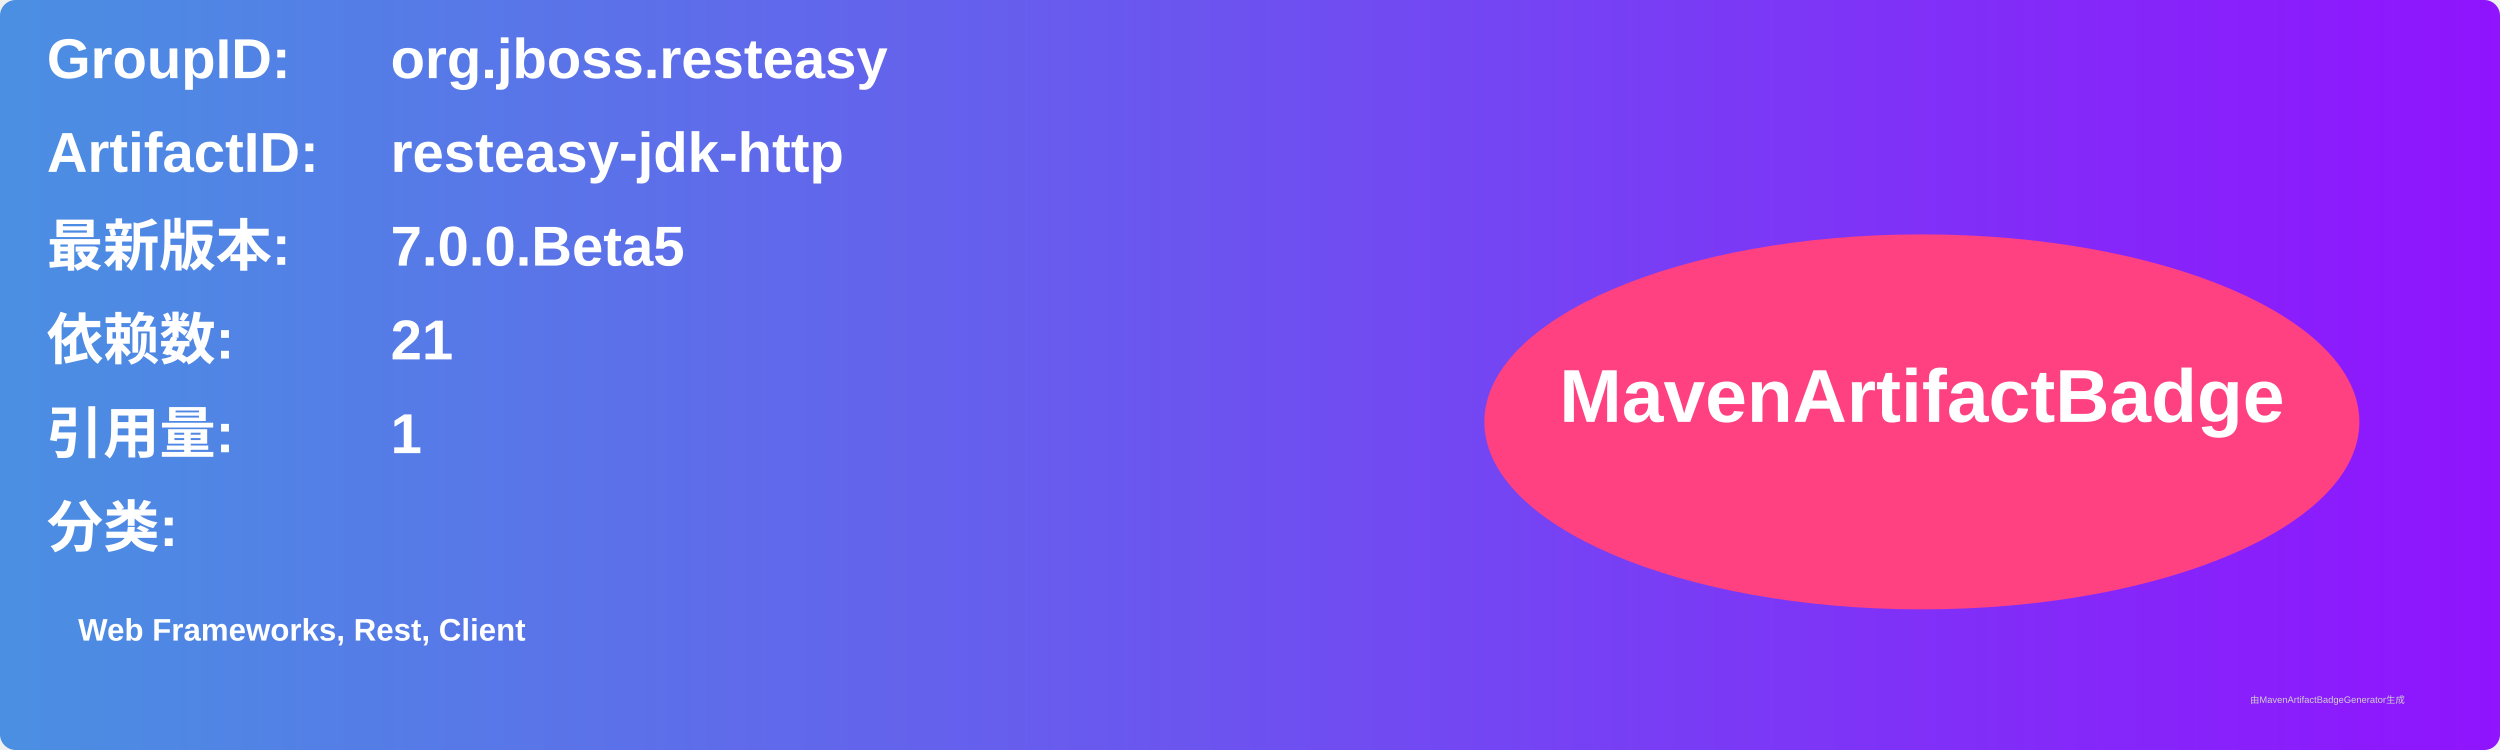
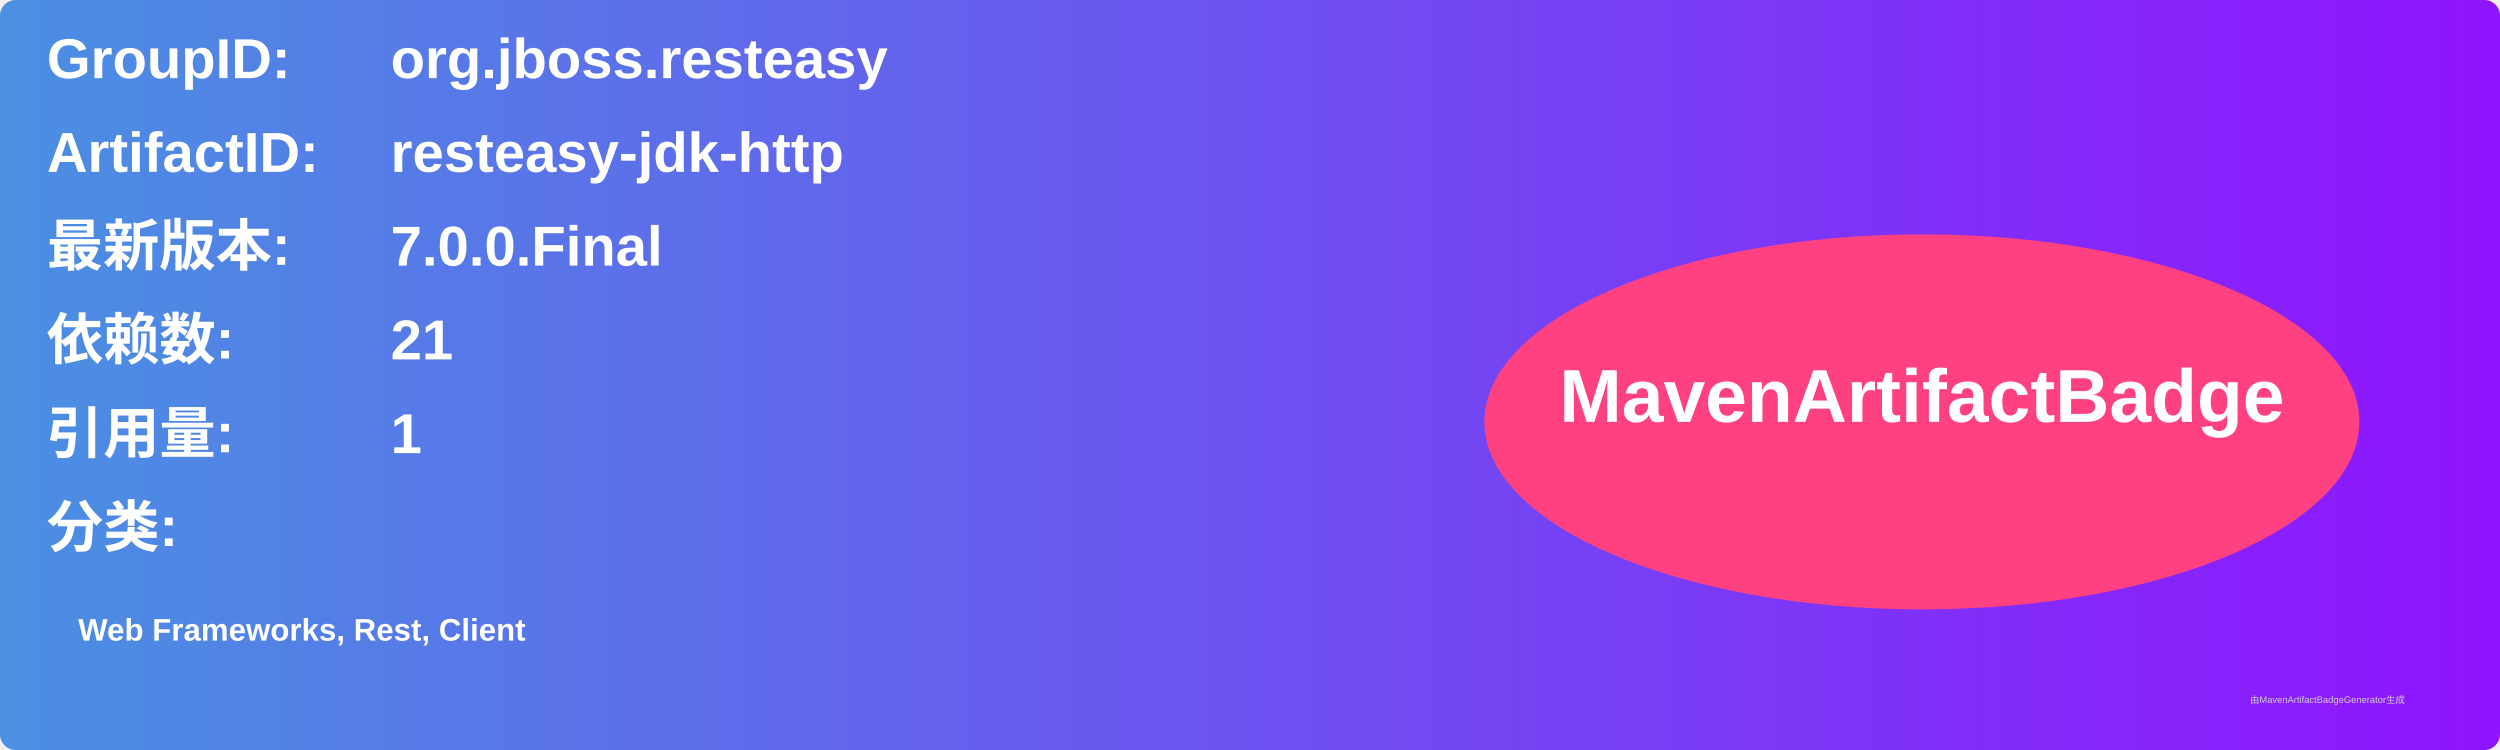
<svg xmlns="http://www.w3.org/2000/svg" width="800" height="240" viewBox="0 0 800 240">
  <linearGradient id="grad" x1="0%" y1="0%" x2="100%" y2="0%">
    <stop offset="0%" stop-color="#4a90e2" />
    <stop offset="100%" stop-color="#9013fe" />
  </linearGradient>
  <rect width="100%" height="100%" rx="5" ry="5" fill="url(#grad)" />
  <g transform="translate(15, 15)">
    <text x="0" y="10" font-family="Arial" font-size="18" fill="white" font-weight="bold" width="260">GroupID:</text>
    <text x="110" y="10" font-family="Arial" font-size="18" fill="white" font-weight="bold" width="460">org.jboss.resteasy</text>
    <text x="0" y="40" font-family="Arial" font-size="18" fill="white" font-weight="bold" width="260">ArtifactID:</text>
    <text x="110" y="40" font-family="Arial" font-size="18" fill="white" font-weight="bold" width="460">resteasy-jdk-http</text>
    <text x="0" y="70" font-family="Arial" font-size="18" fill="white" font-weight="bold">最新版本:</text>
    <text x="110" y="70" font-family="Arial" font-size="18" fill="white" font-weight="bold">
-       <tspan font-weight="bold">7.0.0.Beta5</tspan>
+       <tspan font-weight="bold">7.0.0.Final</tspan>
    </text>
    <text x="0" y="100" font-family="Arial" font-size="18" fill="white" font-weight="bold">依赖数: </text>
    <text x="110" y="100" font-family="Arial" font-size="18" fill="white">
      <tspan font-weight="bold">21</tspan>
    </text>
    <text x="0" y="130" font-family="Arial" font-size="18" fill="white" font-weight="bold">引用量: </text>
    <text x="110" y="130" font-family="Arial" font-size="18" fill="white">
      <tspan font-weight="bold">1</tspan>
    </text>
    <text x="0" y="160" font-family="Arial" font-size="18" fill="white" font-weight="bold">分类:</text>
    <text x="10" y="190" font-family="Arial" font-size="10" fill="white">
      <tspan font-weight="bold">Web Frameworks, Rest, Client</tspan>
    </text>
    <ellipse cx="600" cy="120" rx="140" ry="60" fill="#ff4081" />
    <text x="600" y="120" text-anchor="middle" font-family="Arial" font-size="24" fill="white" font-weight="bold">MavenArtifactBadge</text>
  </g>
  <text x="720" y="225" font-family="Arial" font-size="3" fill="#d0d0d0">由MavenArtifactBadgeGenerator生成</text>
</svg>
